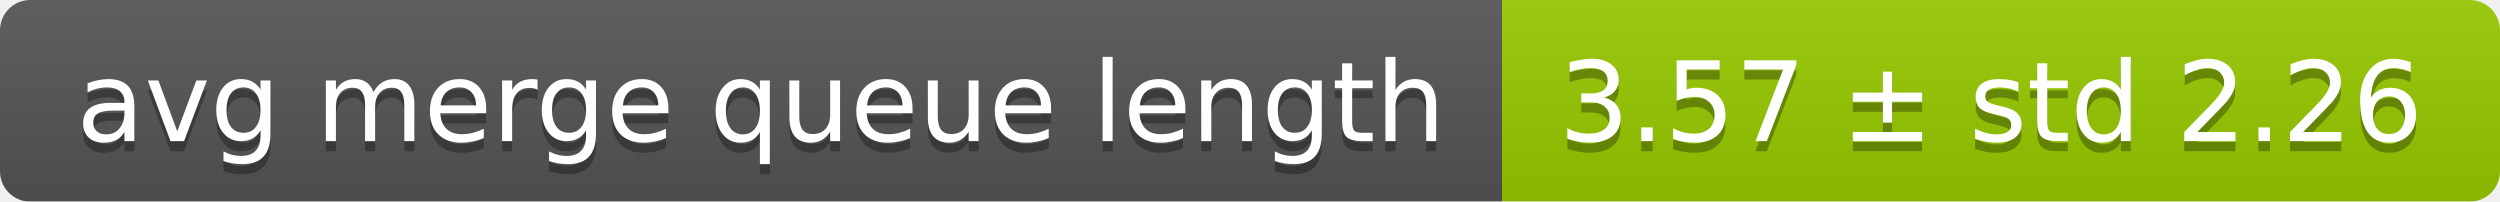
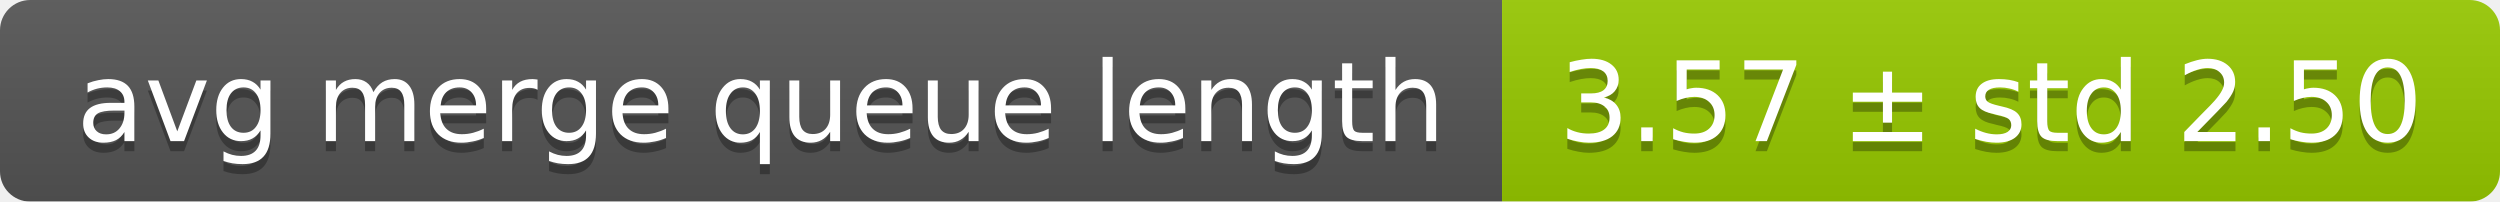
<svg xmlns="http://www.w3.org/2000/svg" width="248" height="20">
  <linearGradient id="smooth" x2="0" y2="100%">
    <stop offset="0" stop-color="#bbb" stop-opacity=".1" />
    <stop offset="1" stop-opacity=".1" />
  </linearGradient>
  <mask id="round">
    <rect width="248" height="20" rx="3" fill="#fff" />
  </mask>
  <g mask="url(#round)">
    <rect width="149" height="20" fill="#555" />
    <rect x="149" width="99" height="20" fill="#97ca00" />
    <rect width="248" height="20" fill="url(#smooth)" />
  </g>
  <g fill="#fff" text-anchor="middle" font-family="DejaVu Sans,Verdana,Geneva,sans-serif" font-size="11">
    <text x="75.5" y="15" fill="#010101" fill-opacity=".3">avg merge queue length</text>
    <text x="75.5" y="14">avg merge queue length</text>
-     <text x="197.5" y="15" fill="#010101" fill-opacity=".3">3.57 ± std 2.26</text>
-     <text x="197.5" y="14">3.57 ± std 2.26</text>
+     <text x="197.5" y="15" fill="#010101" fill-opacity=".3">3.57 ± std 2.50</text>
+     <text x="197.5" y="14">3.57 ± std 2.50</text>
  </g>
</svg>
